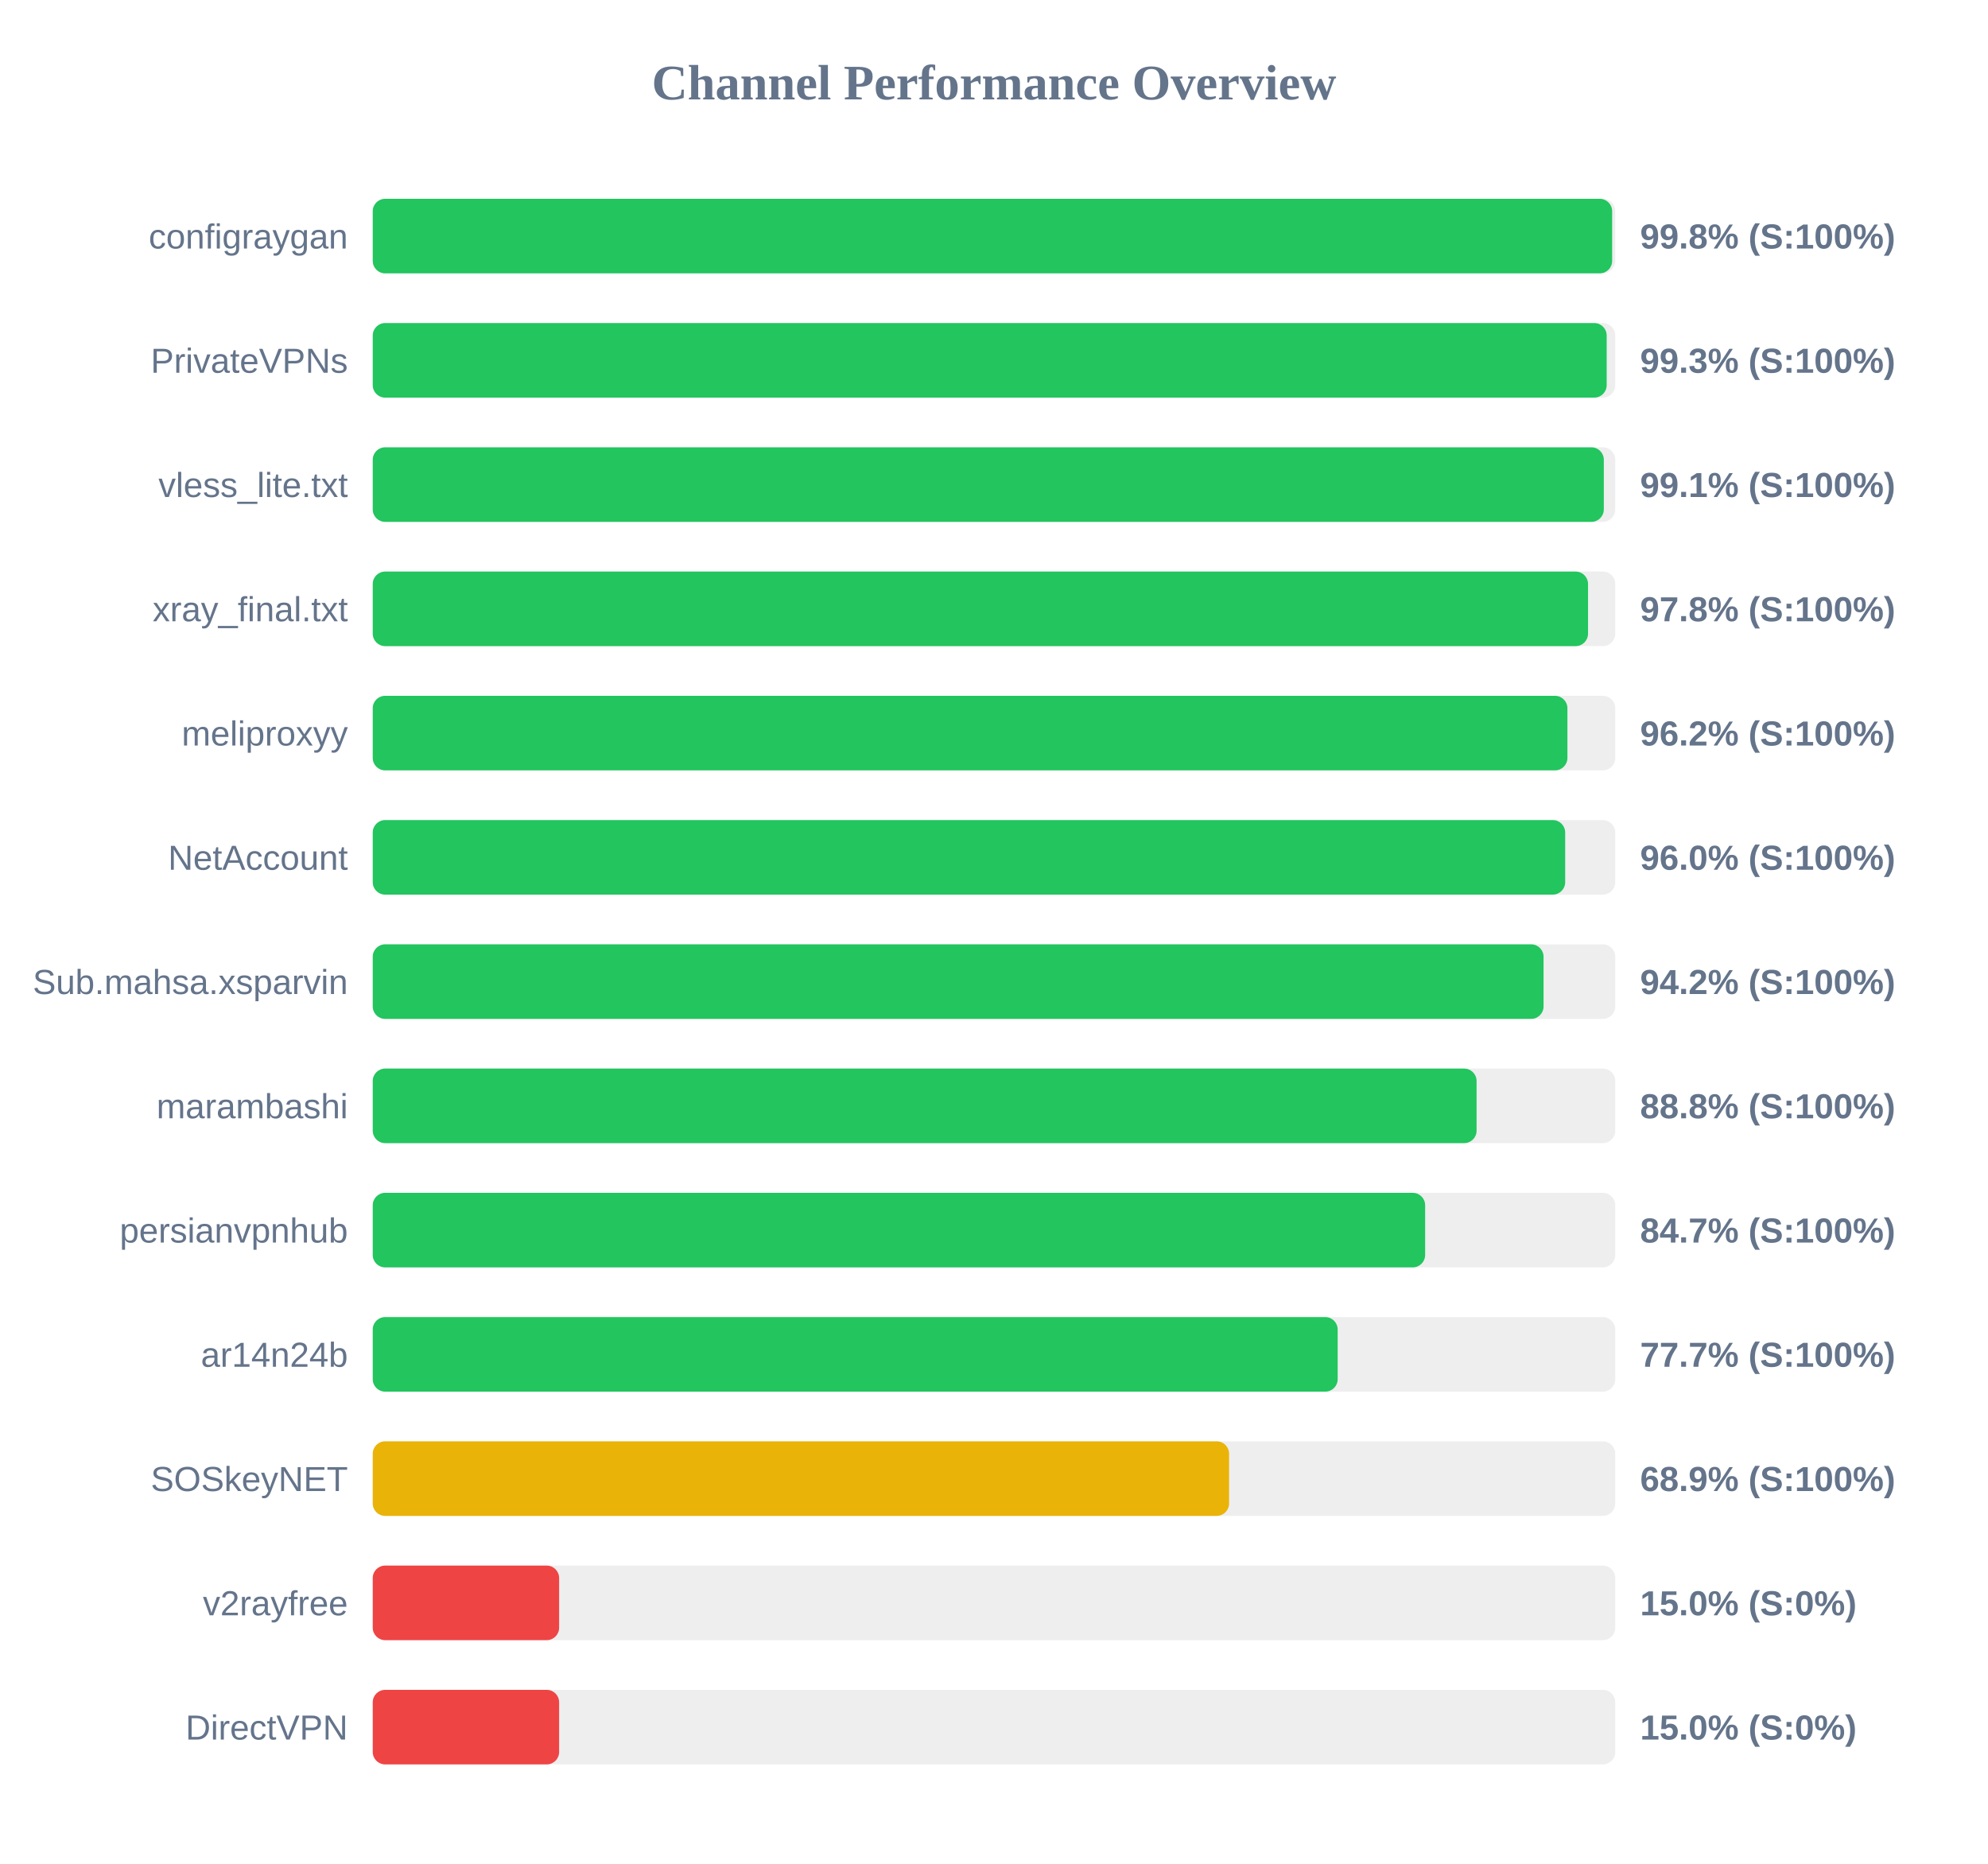
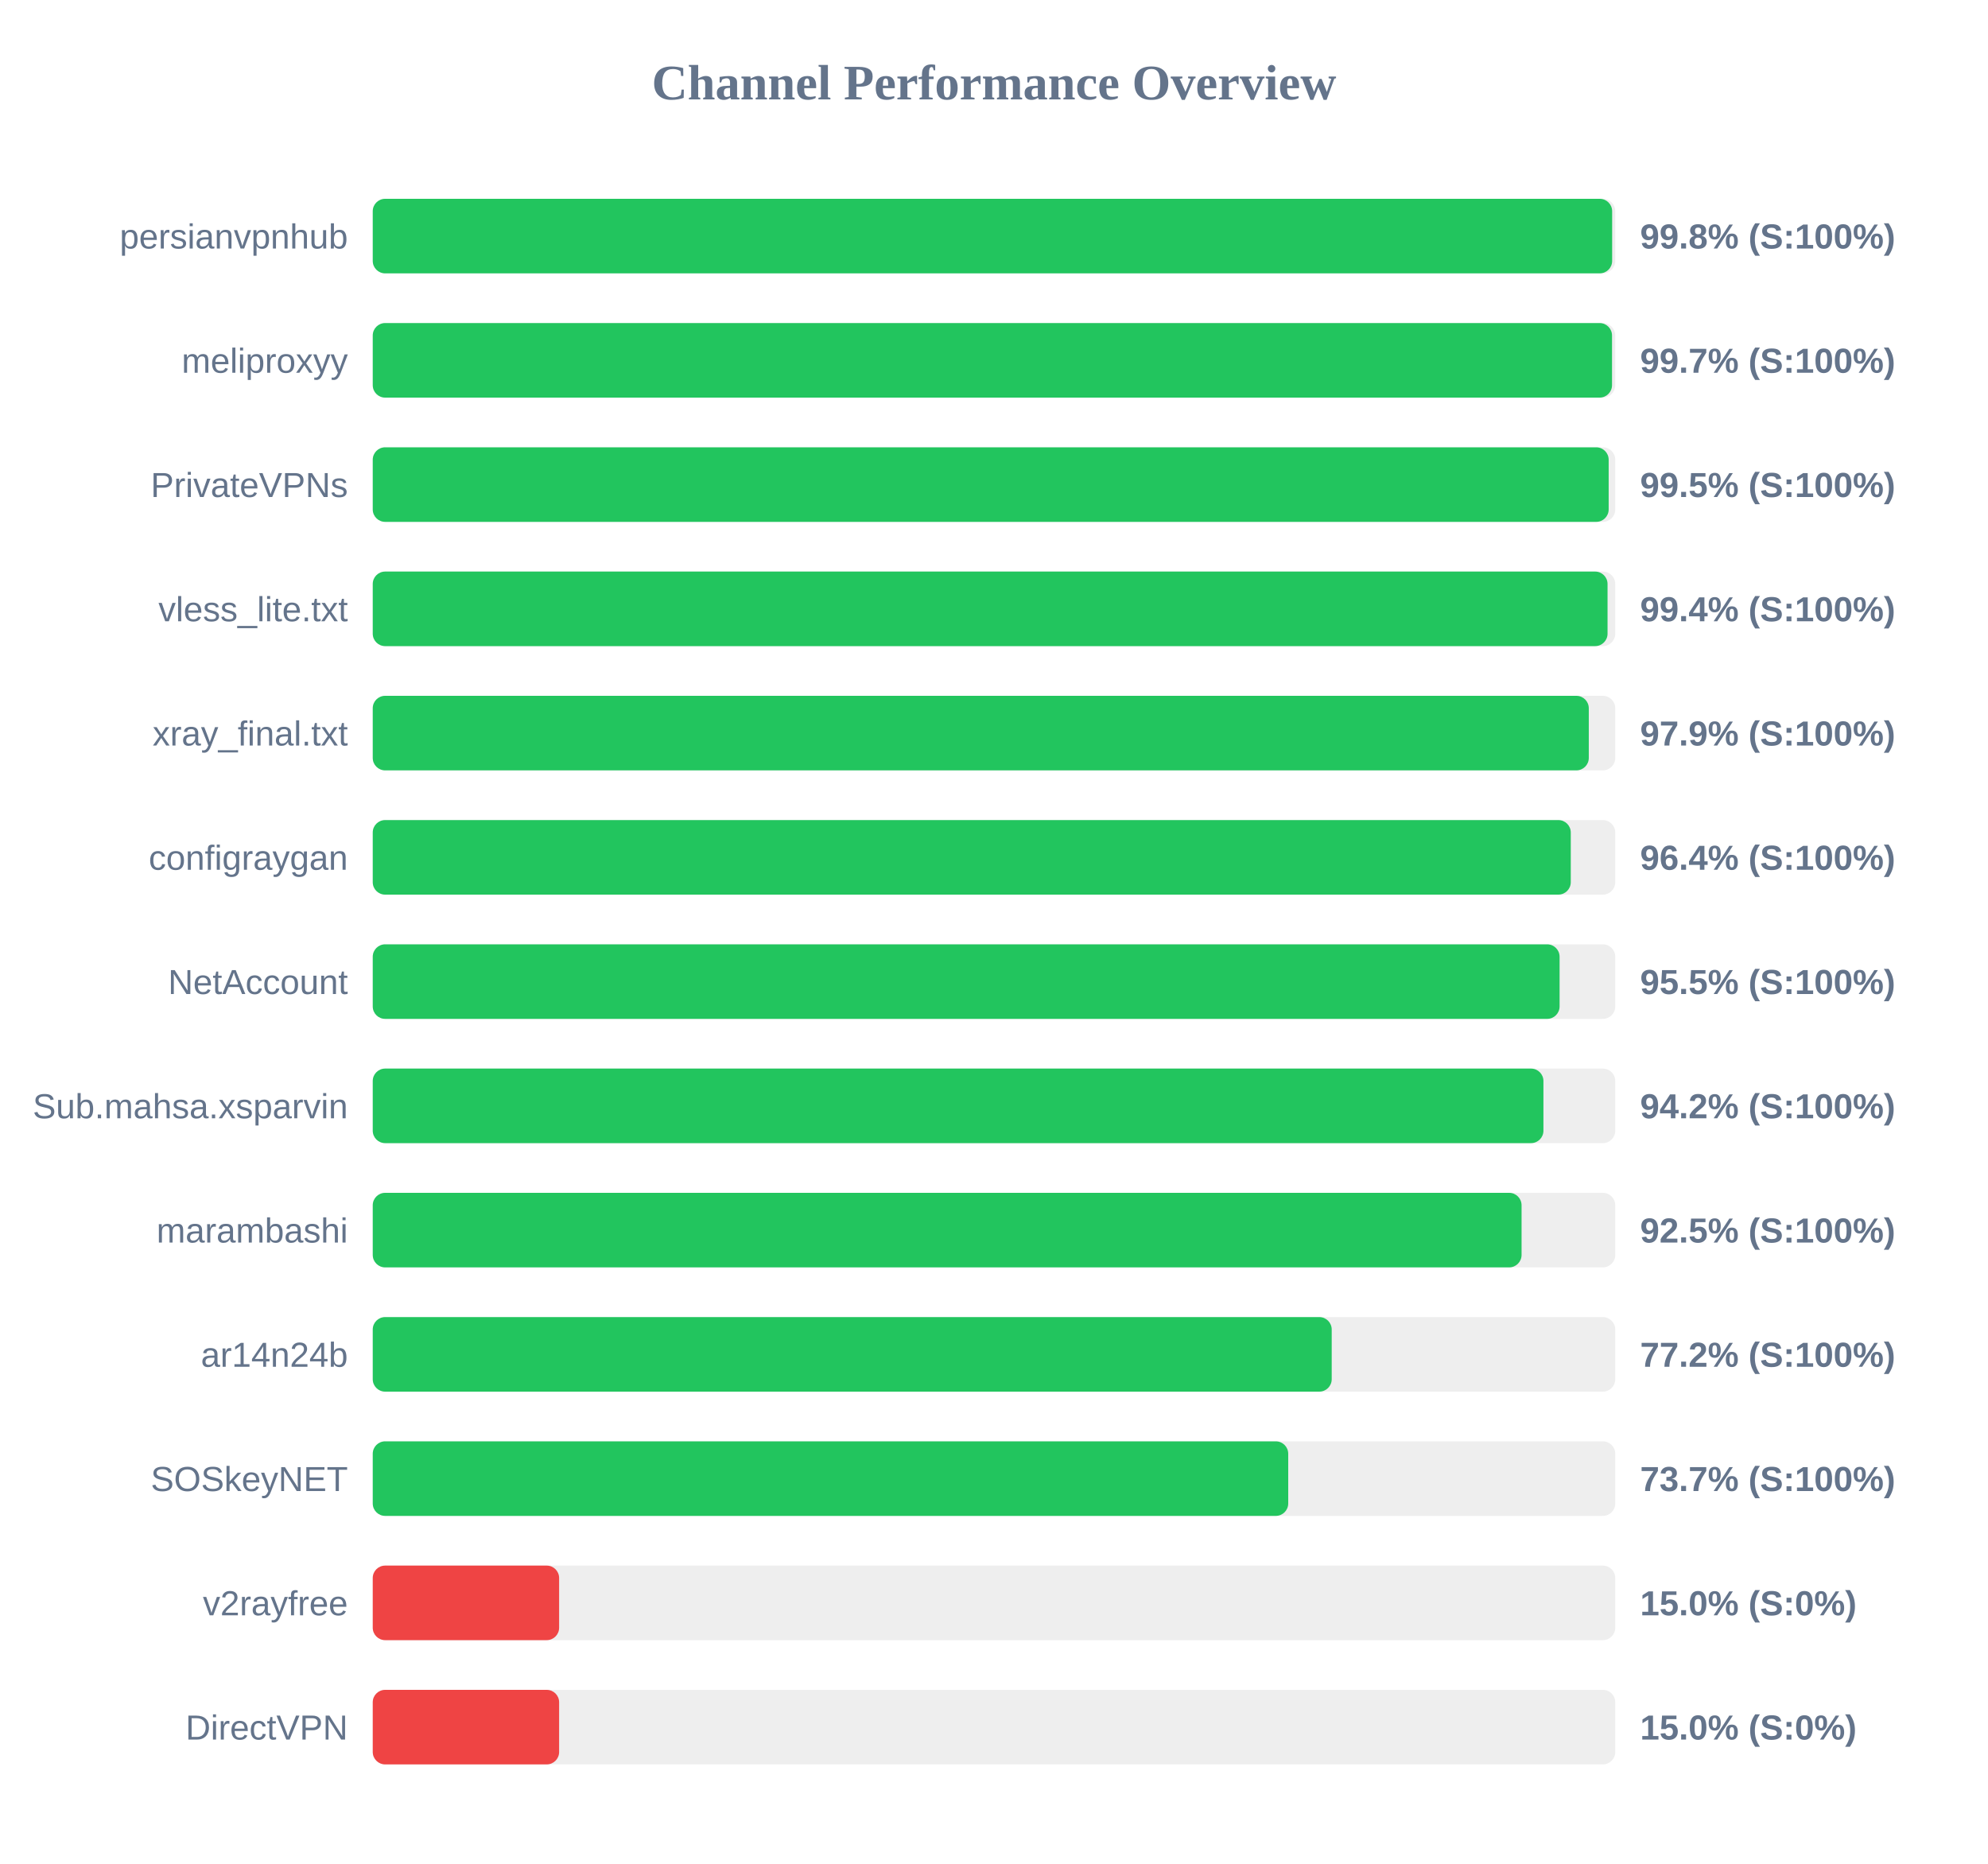
<svg xmlns="http://www.w3.org/2000/svg" width="800" height="750" version="1.1">
  <style>
        .row { font: 14px Arial; fill: #64748b; }
        .score { font: bold 14px Arial; fill: #64748b; }
    </style>
  <text x="400" y="40" text-anchor="middle" font-size="20px" font-weight="bold" fill="#64748b">Channel Performance Overview</text>
  <rect x="150" y="80" width="500" height="30" fill="#eee" rx="5" />
  <rect x="150" y="80" width="498.75" height="30" fill="#22c55e" rx="5" />
-   <text x="140" y="100" text-anchor="end" class="row">configraygan</text>
+   <text x="140" y="100" text-anchor="end" class="row">persianvpnhub</text>
  <text x="660" y="100" text-anchor="start" class="score">99.8% (S:100%)</text>
  <rect x="150" y="130" width="500" height="30" fill="#eee" rx="5" />
-   <rect x="150" y="130" width="496.55" height="30" fill="#22c55e" rx="5" />
-   <text x="140" y="150" text-anchor="end" class="row">PrivateVPNs</text>
-   <text x="660" y="150" text-anchor="start" class="score">99.3% (S:100%)</text>
+   <rect x="150" y="130" width="498.7" height="30" fill="#22c55e" rx="5" />
+   <text x="140" y="150" text-anchor="end" class="row">meliproxyy</text>
+   <text x="660" y="150" text-anchor="start" class="score">99.7% (S:100%)</text>
  <rect x="150" y="180" width="500" height="30" fill="#eee" rx="5" />
-   <rect x="150" y="180" width="495.4" height="30" fill="#22c55e" rx="5" />
-   <text x="140" y="200" text-anchor="end" class="row">vless_lite.txt</text>
-   <text x="660" y="200" text-anchor="start" class="score">99.1% (S:100%)</text>
+   <rect x="150" y="180" width="497.35" height="30" fill="#22c55e" rx="5" />
+   <text x="140" y="200" text-anchor="end" class="row">PrivateVPNs</text>
+   <text x="660" y="200" text-anchor="start" class="score">99.5% (S:100%)</text>
  <rect x="150" y="230" width="500" height="30" fill="#eee" rx="5" />
-   <rect x="150" y="230" width="489.05" height="30" fill="#22c55e" rx="5" />
-   <text x="140" y="250" text-anchor="end" class="row">xray_final.txt</text>
-   <text x="660" y="250" text-anchor="start" class="score">97.8% (S:100%)</text>
+   <rect x="150" y="230" width="496.9" height="30" fill="#22c55e" rx="5" />
+   <text x="140" y="250" text-anchor="end" class="row">vless_lite.txt</text>
+   <text x="660" y="250" text-anchor="start" class="score">99.4% (S:100%)</text>
  <rect x="150" y="280" width="500" height="30" fill="#eee" rx="5" />
-   <rect x="150" y="280" width="480.75" height="30" fill="#22c55e" rx="5" />
-   <text x="140" y="300" text-anchor="end" class="row">meliproxyy</text>
-   <text x="660" y="300" text-anchor="start" class="score">96.2% (S:100%)</text>
+   <rect x="150" y="280" width="489.35" height="30" fill="#22c55e" rx="5" />
+   <text x="140" y="300" text-anchor="end" class="row">xray_final.txt</text>
+   <text x="660" y="300" text-anchor="start" class="score">97.9% (S:100%)</text>
  <rect x="150" y="330" width="500" height="30" fill="#eee" rx="5" />
-   <rect x="150" y="330" width="479.85" height="30" fill="#22c55e" rx="5" />
-   <text x="140" y="350" text-anchor="end" class="row">NetAccount</text>
-   <text x="660" y="350" text-anchor="start" class="score">96.0% (S:100%)</text>
+   <rect x="150" y="330" width="482.1" height="30" fill="#22c55e" rx="5" />
+   <text x="140" y="350" text-anchor="end" class="row">configraygan</text>
+   <text x="660" y="350" text-anchor="start" class="score">96.4% (S:100%)</text>
  <rect x="150" y="380" width="500" height="30" fill="#eee" rx="5" />
-   <rect x="150" y="380" width="471.15" height="30" fill="#22c55e" rx="5" />
-   <text x="140" y="400" text-anchor="end" class="row">Sub.mahsa.xsparvin</text>
-   <text x="660" y="400" text-anchor="start" class="score">94.2% (S:100%)</text>
+   <rect x="150" y="380" width="477.6" height="30" fill="#22c55e" rx="5" />
+   <text x="140" y="400" text-anchor="end" class="row">NetAccount</text>
+   <text x="660" y="400" text-anchor="start" class="score">95.5% (S:100%)</text>
  <rect x="150" y="430" width="500" height="30" fill="#eee" rx="5" />
-   <rect x="150" y="430" width="444.2" height="30" fill="#22c55e" rx="5" />
-   <text x="140" y="450" text-anchor="end" class="row">marambashi</text>
-   <text x="660" y="450" text-anchor="start" class="score">88.8% (S:100%)</text>
+   <rect x="150" y="430" width="471.1" height="30" fill="#22c55e" rx="5" />
+   <text x="140" y="450" text-anchor="end" class="row">Sub.mahsa.xsparvin</text>
+   <text x="660" y="450" text-anchor="start" class="score">94.2% (S:100%)</text>
  <rect x="150" y="480" width="500" height="30" fill="#eee" rx="5" />
-   <rect x="150" y="480" width="423.5" height="30" fill="#22c55e" rx="5" />
-   <text x="140" y="500" text-anchor="end" class="row">persianvpnhub</text>
-   <text x="660" y="500" text-anchor="start" class="score">84.7% (S:100%)</text>
+   <rect x="150" y="480" width="462.3" height="30" fill="#22c55e" rx="5" />
+   <text x="140" y="500" text-anchor="end" class="row">marambashi</text>
+   <text x="660" y="500" text-anchor="start" class="score">92.5% (S:100%)</text>
  <rect x="150" y="530" width="500" height="30" fill="#eee" rx="5" />
-   <rect x="150" y="530" width="388.3" height="30" fill="#22c55e" rx="5" />
+   <rect x="150" y="530" width="385.9" height="30" fill="#22c55e" rx="5" />
  <text x="140" y="550" text-anchor="end" class="row">ar14n24b</text>
-   <text x="660" y="550" text-anchor="start" class="score">77.7% (S:100%)</text>
+   <text x="660" y="550" text-anchor="start" class="score">77.2% (S:100%)</text>
  <rect x="150" y="580" width="500" height="30" fill="#eee" rx="5" />
-   <rect x="150" y="580" width="344.6" height="30" fill="#eab308" rx="5" />
+   <rect x="150" y="580" width="368.4" height="30" fill="#22c55e" rx="5" />
  <text x="140" y="600" text-anchor="end" class="row">SOSkeyNET</text>
-   <text x="660" y="600" text-anchor="start" class="score">68.9% (S:100%)</text>
+   <text x="660" y="600" text-anchor="start" class="score">73.7% (S:100%)</text>
  <rect x="150" y="630" width="500" height="30" fill="#eee" rx="5" />
  <rect x="150" y="630" width="75.0" height="30" fill="#ef4444" rx="5" />
  <text x="140" y="650" text-anchor="end" class="row">v2rayfree</text>
  <text x="660" y="650" text-anchor="start" class="score">15.0% (S:0%)</text>
  <rect x="150" y="680" width="500" height="30" fill="#eee" rx="5" />
  <rect x="150" y="680" width="75.0" height="30" fill="#ef4444" rx="5" />
  <text x="140" y="700" text-anchor="end" class="row">DirectVPN</text>
  <text x="660" y="700" text-anchor="start" class="score">15.0% (S:0%)</text>
</svg>
